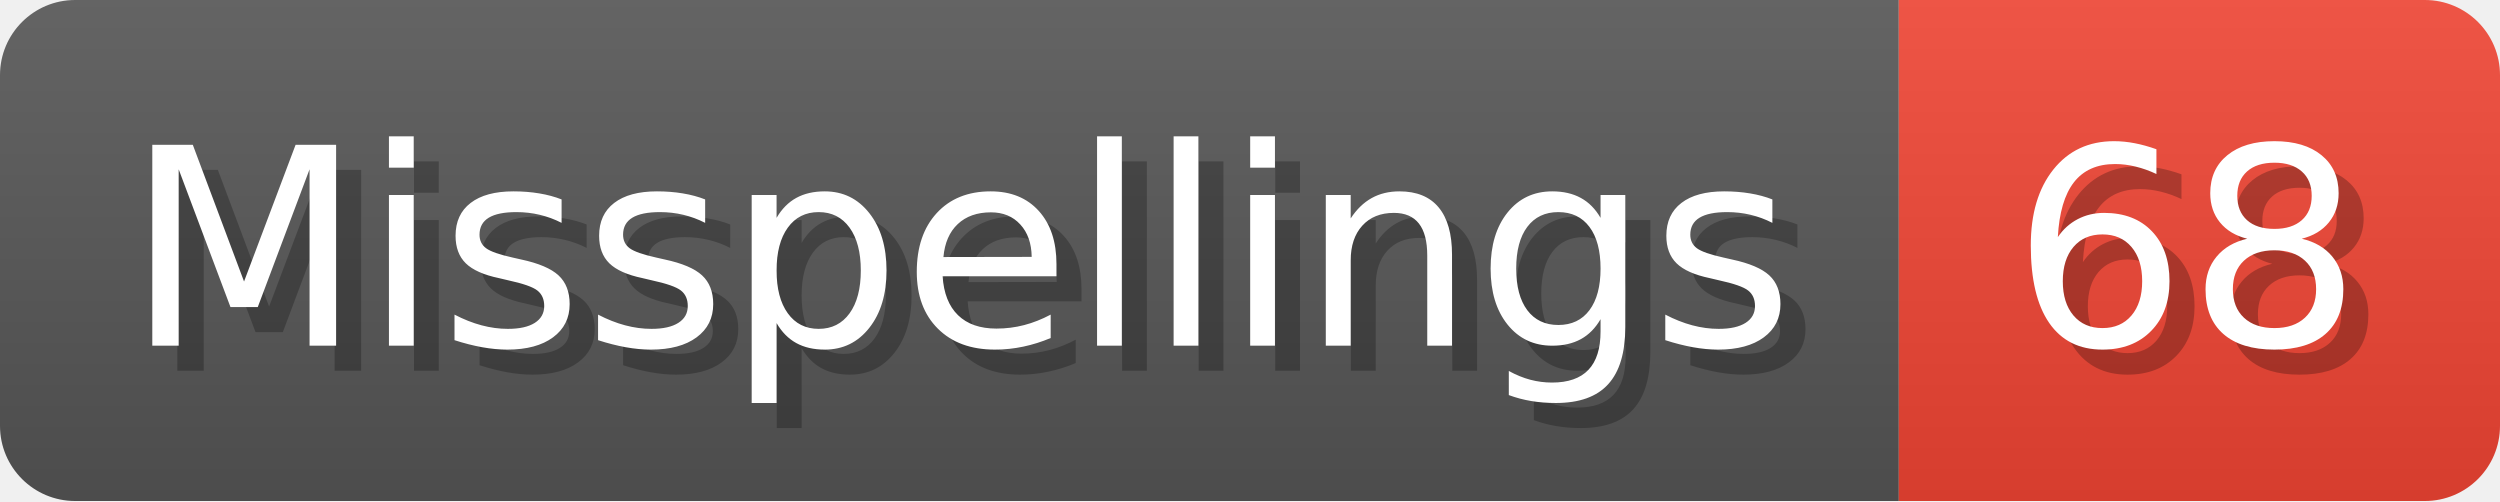
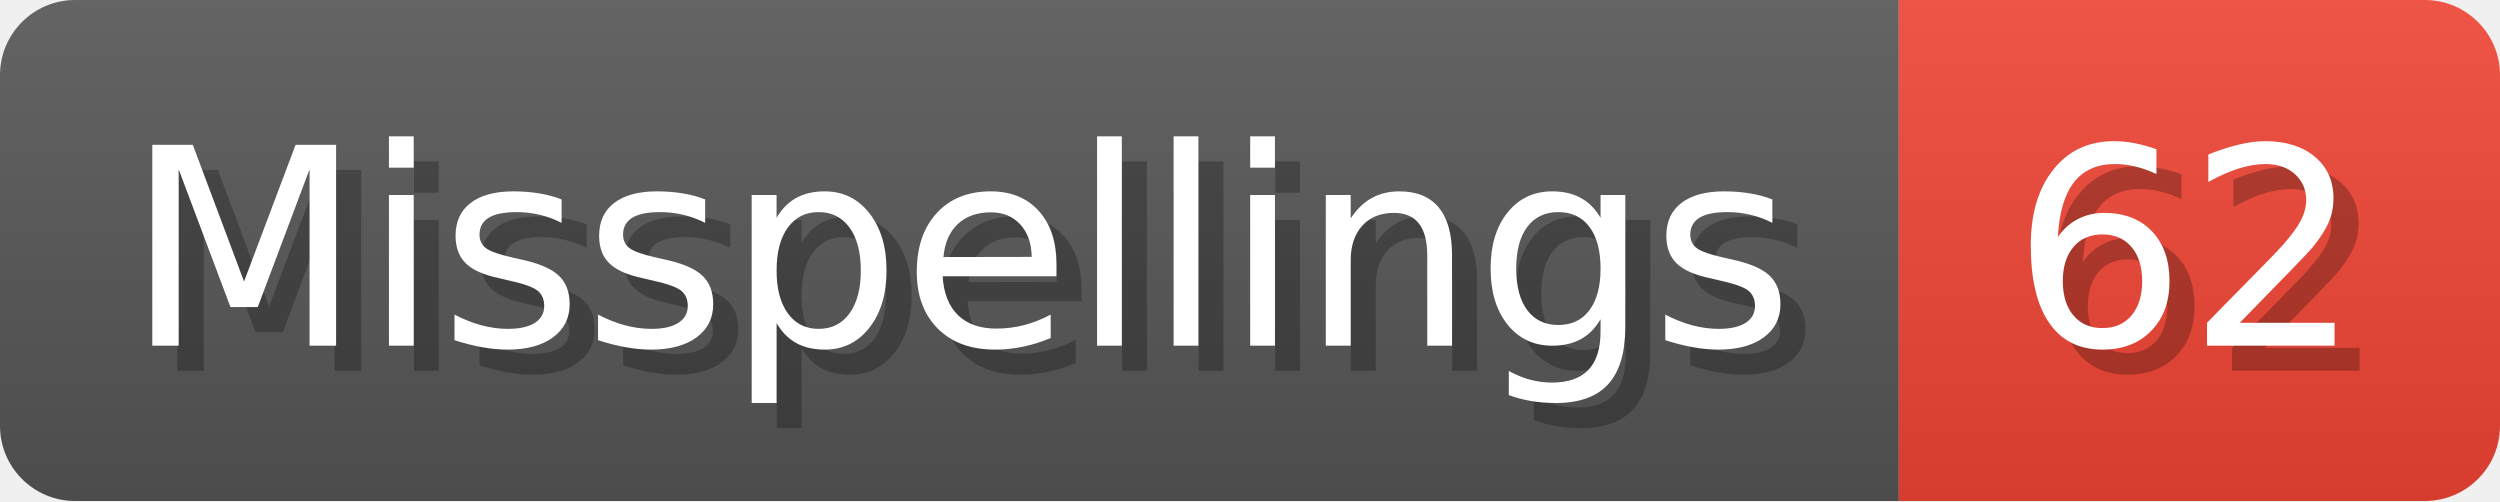
- <svg xmlns="http://www.w3.org/2000/svg" width="99.8" height="20" viewBox="0 0 998 200" role="img" aria-label="Misspellings: 68">
+ <svg xmlns="http://www.w3.org/2000/svg" width="99.8" height="20" viewBox="0 0 998 200" role="img" aria-label="Misspellings: 62">
  <linearGradient id="a" x2="0" y2="100%">
    <stop offset="0" stop-opacity=".1" stop-color="#EEE" />
    <stop offset="1" stop-opacity=".1" />
  </linearGradient>
  <mask id="m">
    <rect width="998" height="200" rx="30" fill="#FFF" />
  </mask>
  <g mask="url(#m)">
    <rect width="758" height="200" fill="#555" />
    <rect width="240" height="200" fill="#E43" x="758" />
    <rect width="998" height="200" fill="url(#a)" />
  </g>
  <g aria-hidden="true" fill="#fff" text-anchor="start" font-family="Verdana,DejaVu Sans,sans-serif" font-size="110">
    <text x="60" y="148" textLength="658" fill="#000" opacity="0.25">Misspellings</text>
    <text x="50" y="138" textLength="658">Misspellings</text>
-     <text x="813" y="148" textLength="140" fill="#000" opacity="0.25">68</text>
-     <text x="803" y="138" textLength="140">68</text>
+     <text x="813" y="148" textLength="140" fill="#000" opacity="0.25">62</text>
+     <text x="803" y="138" textLength="140">62</text>
  </g>
</svg>
